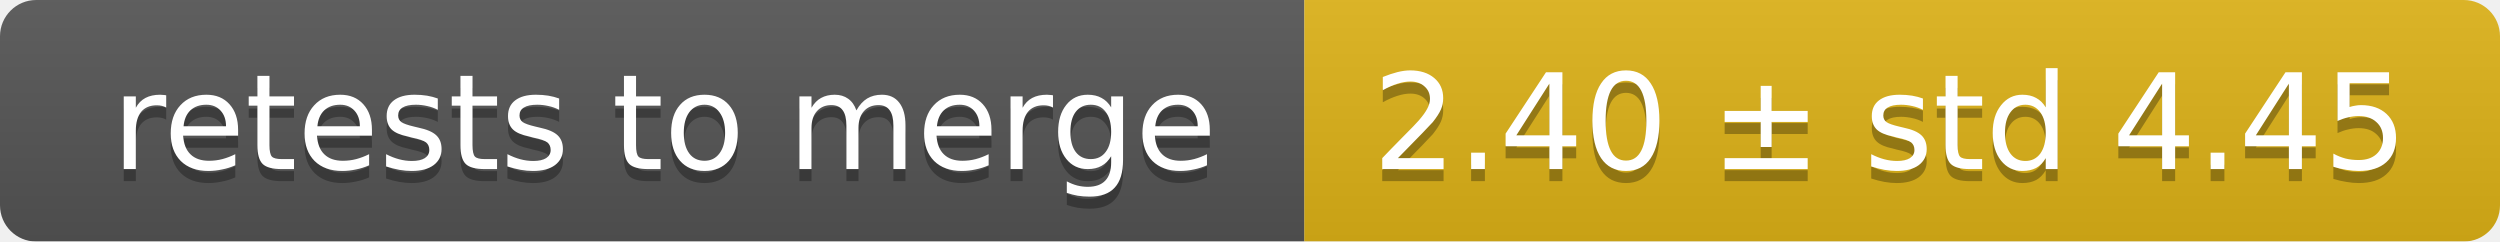
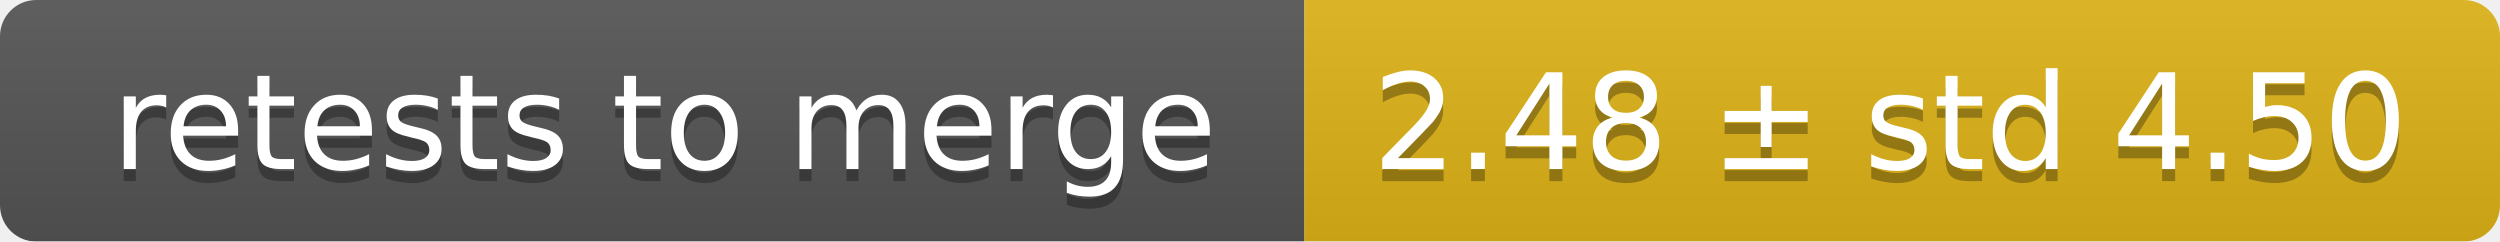
<svg xmlns="http://www.w3.org/2000/svg" width="207" height="20">
  <linearGradient id="smooth" x2="0" y2="100%">
    <stop offset="0" stop-color="#bbb" stop-opacity=".1" />
    <stop offset="1" stop-opacity=".1" />
  </linearGradient>
  <mask id="round">
    <rect width="207" height="20" rx="3" fill="#fff" />
  </mask>
  <g mask="url(#round)">
    <rect width="108" height="20" fill="#555" />
    <rect x="108" width="99" height="20" fill="#dfb317" />
    <rect width="207" height="20" fill="url(#smooth)" />
  </g>
  <g fill="#fff" text-anchor="middle" font-family="DejaVu Sans,Verdana,Geneva,sans-serif" font-size="11">
    <text x="55" y="15" fill="#010101" fill-opacity=".3">retests to merge</text>
    <text x="55" y="14">retests to merge</text>
-     <text x="156.5" y="15" fill="#010101" fill-opacity=".3">2.40 ± std 4.45</text>
-     <text x="156.5" y="14">2.40 ± std 4.45</text>
+     <text x="156.5" y="15" fill="#010101" fill-opacity=".3">2.48 ± std 4.50</text>
+     <text x="156.5" y="14">2.48 ± std 4.50</text>
  </g>
</svg>
